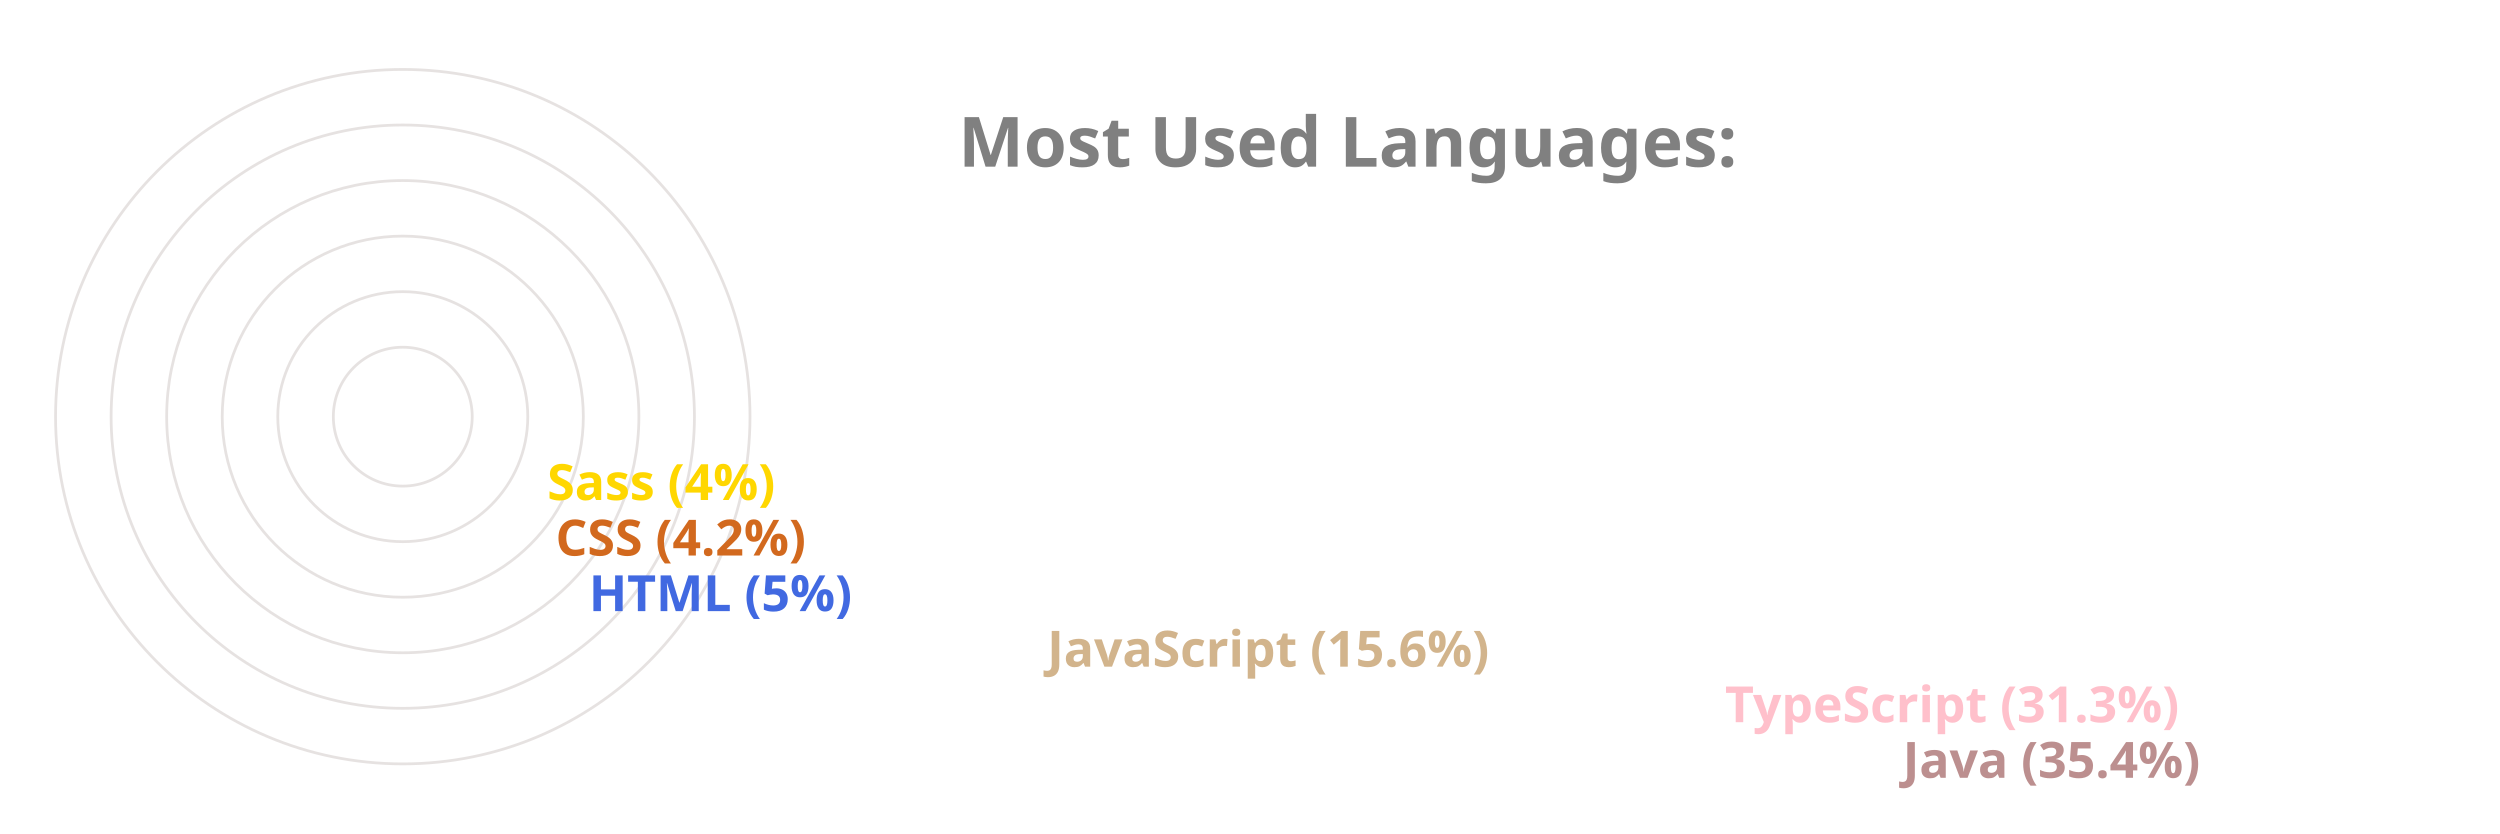
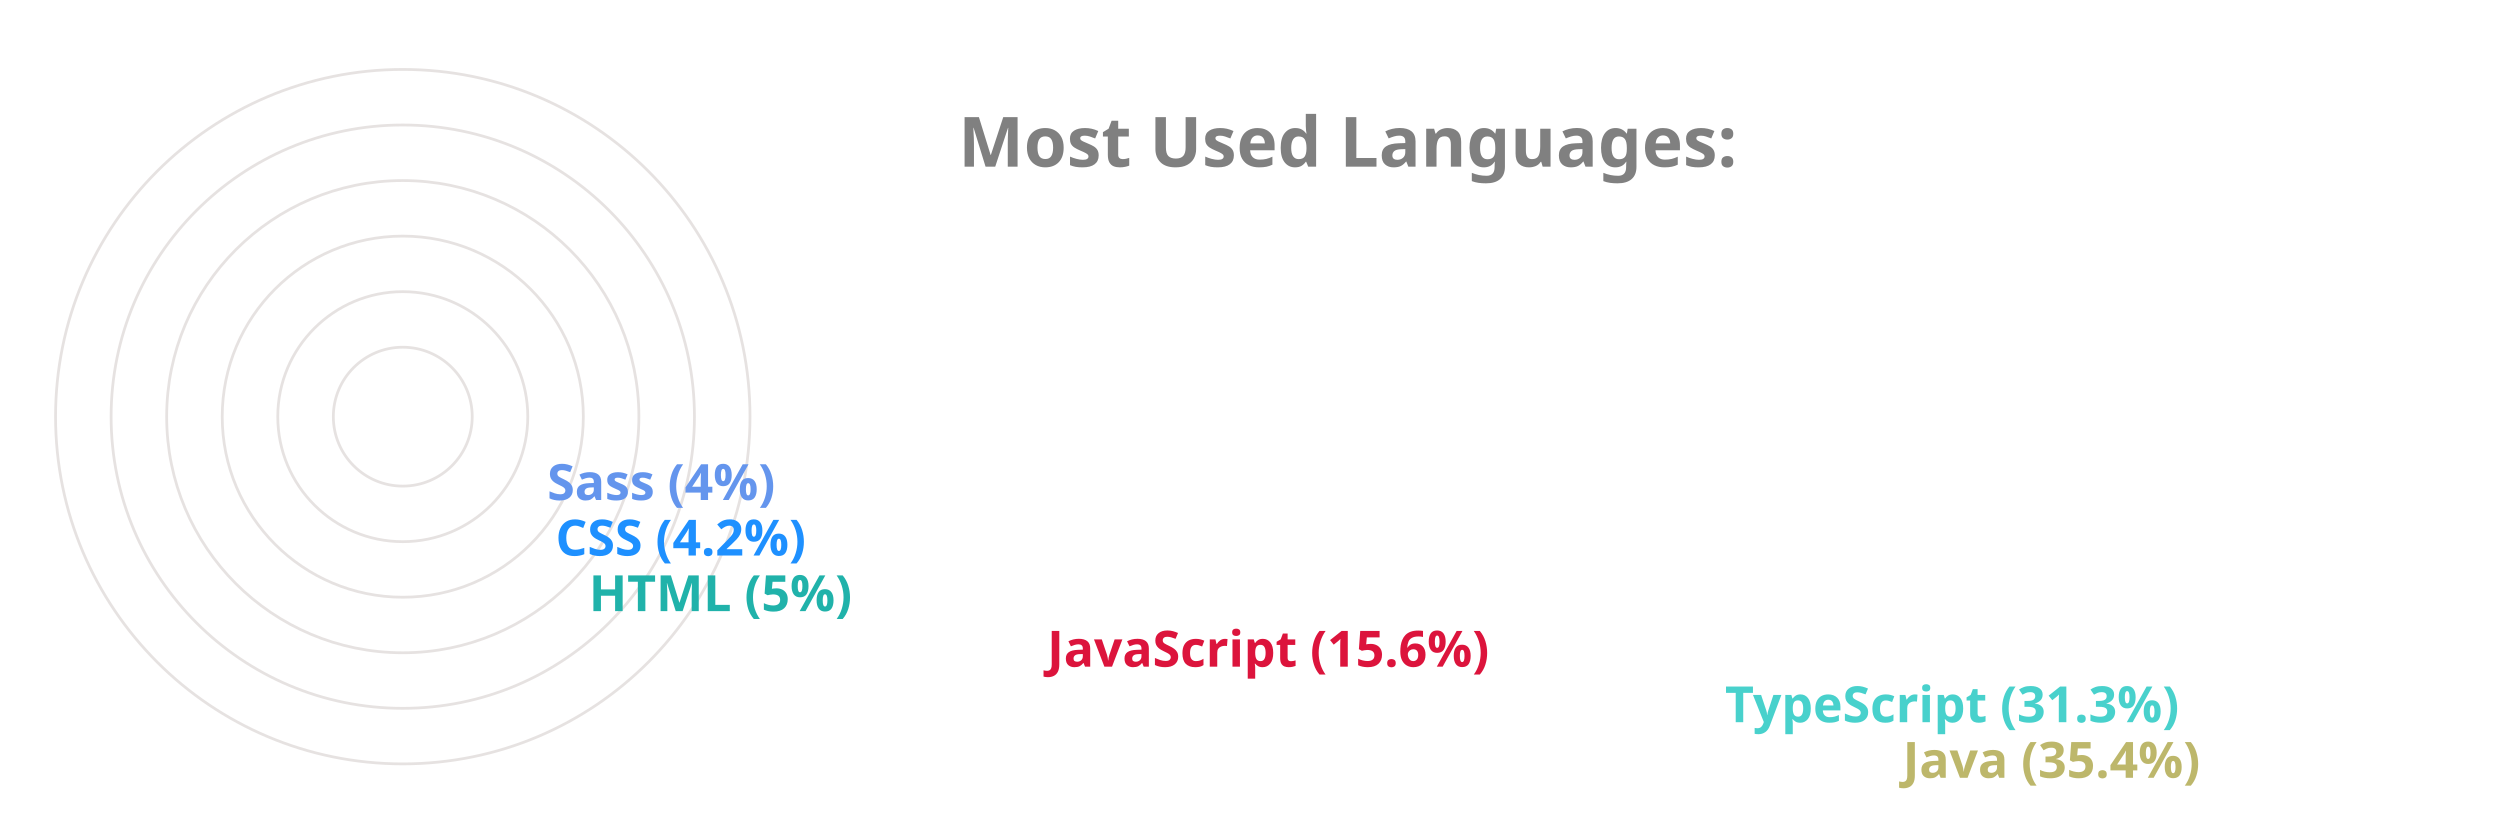
<svg xmlns="http://www.w3.org/2000/svg" viewBox="0 0 650 300" height="200px" width="600px">
  <style>
		.label {
			font: bold 25px sans-serif;
			color: #404040;
			-webkit-text-stroke: 1px white;
	  	}
		.name {
			font: bold 18px sans-serif;
			color: #404040;
	  	}

		.line {
			stroke-dasharray: 1000;
			stroke-dashoffset: 1000;
			animation: dash 3.5s ease-in-out forwards;	
			animation-iteration-count: infinite;
			animation-direction: alternate-reverse;
		}

		.path {
			stroke-dasharray: 1000;
			stroke-dashoffset: 1000;
			animation: dash 3.5s ease-in-out forwards;	
			animation-iteration-count: infinite;
			animation-direction: alternate-reverse;
		}
		  
		@keyframes dash {
			to {
				stroke-dashoffset: 0;
			}
		}

	</style>
  <g stroke="#E6E2E1" fill="none" stroke-width="1">
    <circle cx="20" cy="150" r="125" />
    <circle cx="20" cy="150" r="105" />
    <circle cx="20" cy="150" r="85" />
    <circle cx="20" cy="150" r="65" />
    <circle cx="20" cy="150" r="45" />
    <circle cx="20" cy="150" r="25" />
  </g>
  <g fill="none" stroke-width="20" class="line">
-     <line x2="550" y2="275" x1="20" y1="275" stroke="RosyBrown" />
-     <line x2="486" y2="255" x1="20" y1="255" stroke="Pink" />
-     <line x2="242" y2="235" x1="20" y1="235" stroke="Tan" />
-     <line x2="77" y2="215" x1="20" y1="215" stroke="RoyalBlue" />
-     <line x2="65" y2="195" x1="20" y1="195" stroke="Chocolate" />
-     <line x2="62" y2="175" x1="20" y1="175" stroke="Gold" />
+     <line x2="550" y2="275" x1="20" y1="275" stroke="DarkKhaki" />
+     <line x2="486" y2="255" x1="20" y1="255" stroke="MediumTurquoise" />
+     <line x2="242" y2="235" x1="20" y1="235" stroke="Crimson" />
+     <line x2="77" y2="215" x1="20" y1="215" stroke="LightSeaGreen" />
+     <line x2="65" y2="195" x1="20" y1="195" stroke="DodgerBlue" />
+     <line x2="62" y2="175" x1="20" y1="175" stroke="CornflowerBlue" />
  </g>
  <g fill="none" stroke-width="20" stroke-linecap="round" class="path">
-     <path d="M 20 275 A 125 125 45 0 1 -82 78" stroke="RosyBrown" />
-     <path d="M 20 255 A 105 105 45 0 1 -70 95" stroke="Pink" />
-     <path d="M 20 235 A 85 85 45 0 1 -61 126" stroke="Tan" />
-     <path d="M 20 215 A 65 65 45 0 1 -44 144" stroke="RoyalBlue" />
-     <path d="M 20 195 A 45 45 45 0 1 -24 146" stroke="Chocolate" />
-     <path d="M 20 175 A 25 25 45 0 1 -4 148" stroke="Gold" />
+     <path d="M 20 275 A 125 125 45 0 1 -82 78" stroke="DarkKhaki" />
+     <path d="M 20 255 A 105 105 45 0 1 -70 95" stroke="MediumTurquoise" />
+     <path d="M 20 235 A 85 85 45 0 1 -61 126" stroke="Crimson" />
+     <path d="M 20 215 A 65 65 45 0 1 -44 144" stroke="LightSeaGreen" />
+     <path d="M 20 195 A 45 45 45 0 1 -24 146" stroke="DodgerBlue" />
+     <path d="M 20 175 A 25 25 45 0 1 -4 148" stroke="CornflowerBlue" />
  </g>
  <g class="name">
-     <text x="560" y="280" fill="RosyBrown">Java (35.4%)</text>
-     <text x="496" y="260" fill="Pink">TypeScript (31.3%)</text>
-     <text x="252" y="240" fill="Tan">JavaScript (15.6%)</text>
-     <text x="87" y="220" fill="RoyalBlue">HTML (5%)</text>
-     <text x="75" y="200" fill="Chocolate">CSS (4.2%)</text>
-     <text x="72" y="180" fill="Gold">Sass (4%)</text>
+     <text x="560" y="280" fill="DarkKhaki">Java (35.4%)</text>
+     <text x="496" y="260" fill="MediumTurquoise">TypeScript (31.3%)</text>
+     <text x="252" y="240" fill="Crimson">JavaScript (15.6%)</text>
+     <text x="87" y="220" fill="LightSeaGreen">HTML (5%)</text>
+     <text x="75" y="200" fill="DodgerBlue">CSS (4.2%)</text>
+     <text x="72" y="180" fill="CornflowerBlue">Sass (4%)</text>
  </g>
  <g class="label">
    <text x="220" y="60" fill="grey">Most Used Languages:</text>
  </g>
</svg>
